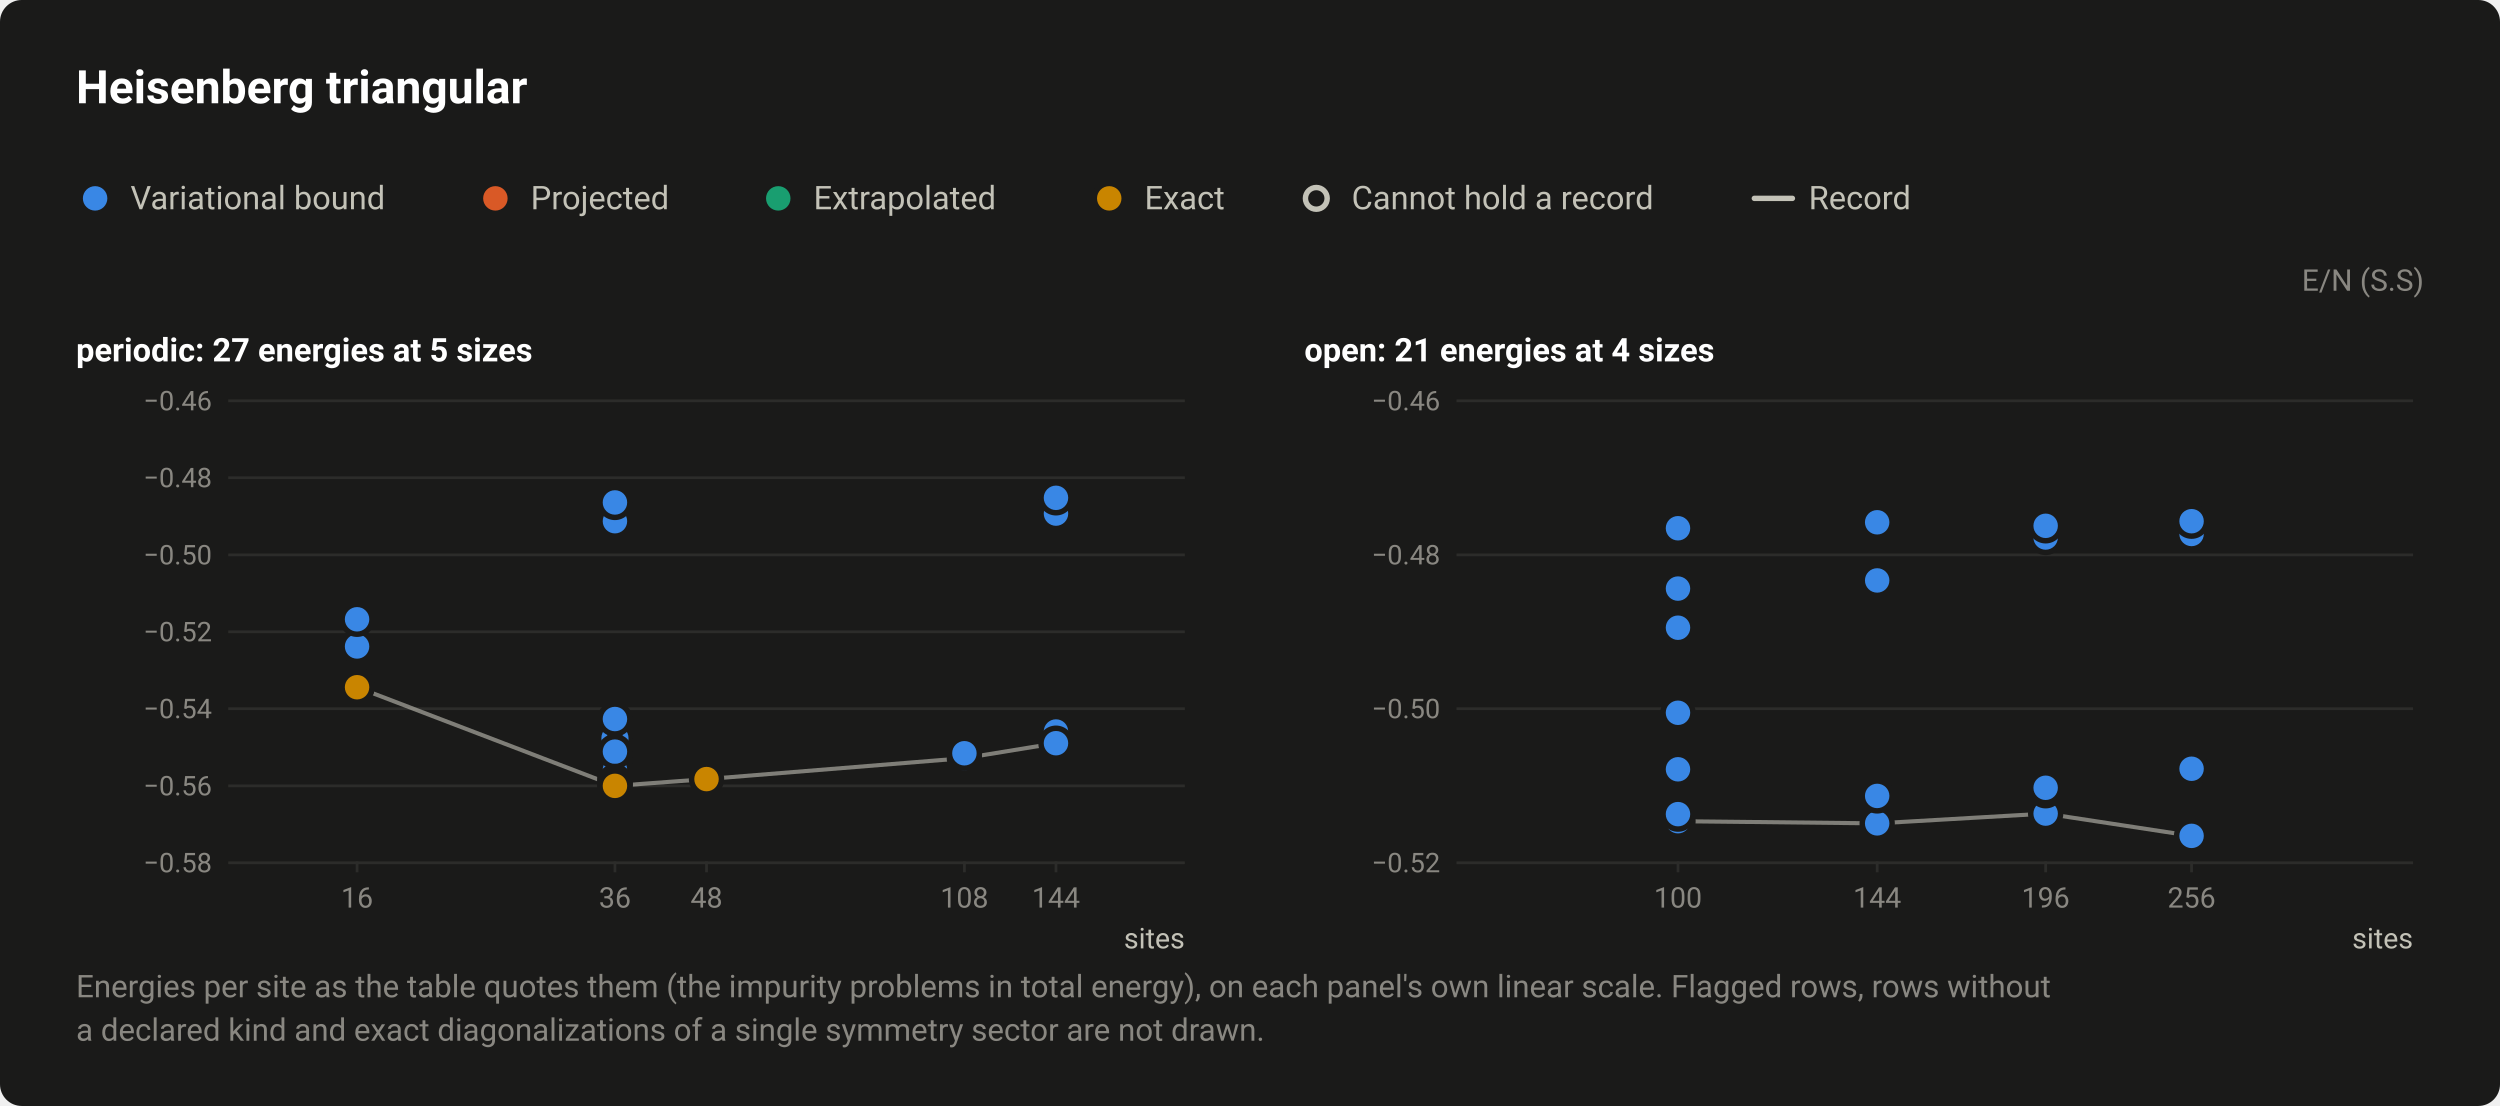
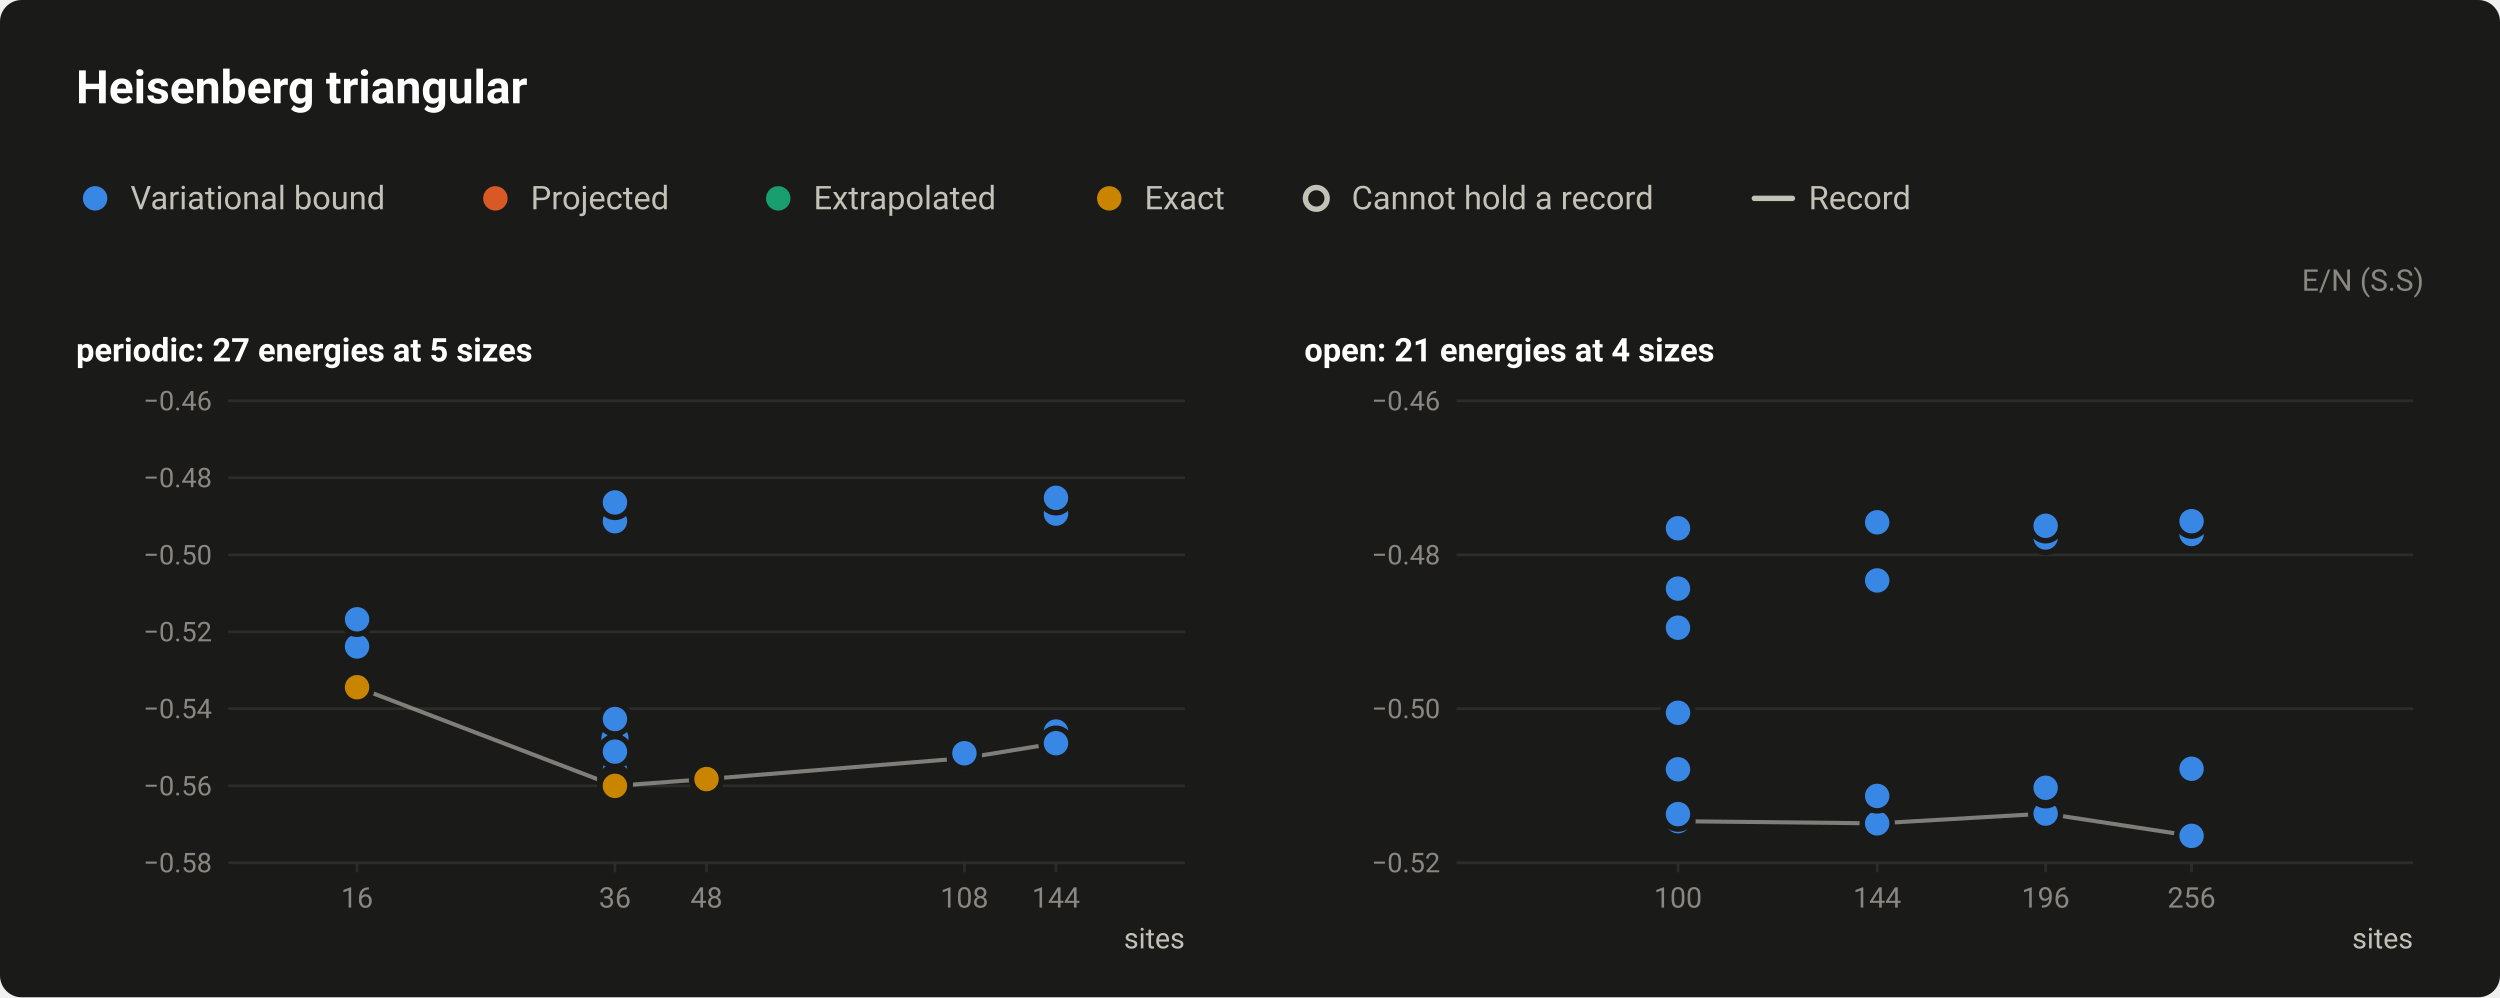
- <svg xmlns="http://www.w3.org/2000/svg" width="920" height="407" viewBox="0 0 920 407" role="img" aria-labelledby="title desc">
+ <svg xmlns="http://www.w3.org/2000/svg" width="920" height="367" viewBox="0 0 920 367" role="img" aria-labelledby="title desc">
  <style>text{font-family:system-ui,-apple-system,"Segoe UI",Roboto,"Helvetica Neue",Arial,sans-serif}</style>
-   <rect width="920" height="407" rx="8" fill="#1a1a19" />
+   <rect width="920" height="367" rx="8" fill="#1a1a19" />
  <text x="28" y="38" font-size="17" fill="#ffffff" font-weight="600">Heisenberg triangular</text>
  <circle cx="35" cy="73" r="6.5" fill="#1a1a19" />
  <circle cx="35" cy="73" r="4.5" fill="#3987e5" />
  <text x="48" y="77" font-size="12" fill="#c3c2b7">Variational bound</text>
  <circle cx="182.3" cy="73" r="6.5" fill="#1a1a19" />
  <circle cx="182.3" cy="73" r="4.5" fill="#d95926" />
  <text x="195.3" y="77" font-size="12" fill="#c3c2b7">Projected</text>
  <circle cx="286.4" cy="73" r="6.5" fill="#1a1a19" />
  <circle cx="286.4" cy="73" r="4.5" fill="#199e70" />
  <text x="299.4" y="77" font-size="12" fill="#c3c2b7">Extrapolated</text>
  <circle cx="408.2" cy="73" r="6.5" fill="#1a1a19" />
  <circle cx="408.2" cy="73" r="4.5" fill="#c98500" />
  <text x="421.2" y="77" font-size="12" fill="#c3c2b7">Exact</text>
  <circle cx="484.4" cy="73" r="6.5" fill="#1a1a19" />
  <circle cx="484.4" cy="73" r="4" fill="#1a1a19" stroke="#c3c2b7" stroke-width="2" />
  <text x="497.4" y="77" font-size="12" fill="#c3c2b7">Cannot hold a record</text>
  <path d="M645.6 73H659.6" stroke="#c3c2b7" stroke-width="2" stroke-linecap="round" />
  <text x="665.6" y="77" font-size="12" fill="#c3c2b7">Record</text>
  <text x="892" y="107" font-size="11" fill="#898781" text-anchor="end">E/N (S.S)</text>
  <text x="28" y="133" font-size="12" fill="#ffffff" font-weight="600">periodic: 27 energies at 5 sizes</text>
  <path d="M84 317.5H436" stroke="#2c2c2a" stroke-width="1" />
  <text x="78" y="321" font-size="10" fill="#898781" text-anchor="end" style="font-variant-numeric:tabular-nums">−0.58</text>
  <path d="M84 289.2H436" stroke="#2c2c2a" stroke-width="1" />
  <text x="78" y="292.7" font-size="10" fill="#898781" text-anchor="end" style="font-variant-numeric:tabular-nums">−0.56</text>
  <path d="M84 260.8H436" stroke="#2c2c2a" stroke-width="1" />
  <text x="78" y="264.3" font-size="10" fill="#898781" text-anchor="end" style="font-variant-numeric:tabular-nums">−0.54</text>
  <path d="M84 232.5H436" stroke="#2c2c2a" stroke-width="1" />
  <text x="78" y="236" font-size="10" fill="#898781" text-anchor="end" style="font-variant-numeric:tabular-nums">−0.52</text>
  <path d="M84 204.2H436" stroke="#2c2c2a" stroke-width="1" />
  <text x="78" y="207.7" font-size="10" fill="#898781" text-anchor="end" style="font-variant-numeric:tabular-nums">−0.50</text>
  <path d="M84 175.8H436" stroke="#2c2c2a" stroke-width="1" />
  <text x="78" y="179.3" font-size="10" fill="#898781" text-anchor="end" style="font-variant-numeric:tabular-nums">−0.48</text>
  <path d="M84 147.5H436" stroke="#2c2c2a" stroke-width="1" />
  <text x="78" y="151" font-size="10" fill="#898781" text-anchor="end" style="font-variant-numeric:tabular-nums">−0.46</text>
  <path d="M131.4 317v4" stroke="#2c2c2a" stroke-width="1" />
  <text x="131.4" y="334" font-size="10.5" fill="#898781" text-anchor="middle" style="font-variant-numeric:tabular-nums">16</text>
  <path d="M226.3 317v4" stroke="#2c2c2a" stroke-width="1" />
  <text x="226.3" y="334" font-size="10.5" fill="#898781" text-anchor="middle" style="font-variant-numeric:tabular-nums">36</text>
  <path d="M260 317v4" stroke="#2c2c2a" stroke-width="1" />
  <text x="260" y="334" font-size="10.5" fill="#898781" text-anchor="middle" style="font-variant-numeric:tabular-nums">48</text>
  <path d="M354.9 317v4" stroke="#2c2c2a" stroke-width="1" />
  <text x="354.9" y="334" font-size="10.5" fill="#898781" text-anchor="middle" style="font-variant-numeric:tabular-nums">108</text>
  <path d="M388.6 317v4" stroke="#2c2c2a" stroke-width="1" />
  <text x="388.6" y="334" font-size="10.5" fill="#898781" text-anchor="middle" style="font-variant-numeric:tabular-nums">144</text>
  <text x="436" y="349" font-size="10.5" fill="#c3c2b7" text-anchor="end">sites</text>
  <path d="M131.4 252.9L226.3 289.2L260 286.7L354.9 279L388.6 273.5" fill="none" stroke="#c3c2b7" stroke-width="1.5" stroke-linejoin="round" opacity="0.6" />
  <a class="pt" href="/instances/#r-Heisenberg_triangular_36_P-9d3dfab3">
    <circle cx="226.3" cy="287.6" r="6.5" fill="#1a1a19" />
    <circle cx="226.3" cy="287.6" r="4" fill="#1a1a19" stroke="#3987e5" stroke-width="2" />
  </a>
  <a class="pt" href="/instances/#r-Heisenberg_triangular_36_P-ed92a199">
    <circle cx="226.3" cy="278.8" r="6.5" fill="#1a1a19" />
    <circle cx="226.3" cy="278.8" r="4" fill="#1a1a19" stroke="#3987e5" stroke-width="2" />
  </a>
  <a class="pt" href="/instances/#r-Heisenberg_triangular_36_P-88e89a62">
    <circle cx="226.3" cy="281.9" r="6.5" fill="#1a1a19" />
    <circle cx="226.3" cy="281.9" r="4" fill="#1a1a19" stroke="#3987e5" stroke-width="2" />
  </a>
  <a class="pt" href="/instances/#r-Heisenberg_triangular_36_P-a9dbbd7a">
    <circle cx="226.3" cy="280.5" r="6.5" fill="#1a1a19" />
    <circle cx="226.3" cy="280.5" r="4" fill="#1a1a19" stroke="#3987e5" stroke-width="2" />
  </a>
  <a class="pt" href="/instances/#r-Heisenberg_triangular_36_P-ee64c6d6">
    <circle cx="226.3" cy="271.7" r="6.5" fill="#1a1a19" />
    <circle cx="226.3" cy="271.7" r="4" fill="#1a1a19" stroke="#3987e5" stroke-width="2" />
  </a>
  <a class="pt" href="/instances/#r-Heisenberg_triangular_16_P-aaa25b75">
    <circle cx="131.4" cy="251.9" r="6.5" fill="#1a1a19" />
    <circle cx="131.4" cy="251.9" r="4.5" fill="#3987e5" />
  </a>
  <a class="pt" href="/instances/#r-Heisenberg_triangular_16_P-c749a387">
    <circle cx="131.4" cy="252.9" r="6.5" fill="#1a1a19" />
    <circle cx="131.4" cy="252.9" r="4.5" fill="#3987e5" />
  </a>
  <a class="pt" href="/instances/#r-Heisenberg_triangular_16_P-da107b7b">
    <circle cx="131.4" cy="237.9" r="6.5" fill="#1a1a19" />
    <circle cx="131.4" cy="237.9" r="4.5" fill="#3987e5" />
  </a>
  <a class="pt" href="/instances/#r-Heisenberg_triangular_16_P-f7930bb2">
    <circle cx="131.4" cy="227.9" r="6.5" fill="#1a1a19" />
    <circle cx="131.4" cy="227.9" r="4.5" fill="#3987e5" />
  </a>
  <a class="pt" href="/instances/#r-Heisenberg_triangular_36_P-dd8c393a">
    <circle cx="226.3" cy="286" r="6.5" fill="#1a1a19" />
    <circle cx="226.3" cy="286" r="4.5" fill="#3987e5" />
  </a>
  <a class="pt" href="/instances/#r-Heisenberg_triangular_36_P-304f7e29">
    <circle cx="226.3" cy="191.8" r="6.5" fill="#1a1a19" />
    <circle cx="226.3" cy="191.8" r="4.5" fill="#3987e5" />
  </a>
  <a class="pt" href="/instances/#r-Heisenberg_triangular_36_P-18a0118e">
    <circle cx="226.3" cy="184.9" r="6.5" fill="#1a1a19" />
    <circle cx="226.3" cy="184.9" r="4.5" fill="#3987e5" />
  </a>
  <a class="pt" href="/instances/#r-Heisenberg_triangular_36_P-88a6f74f">
    <circle cx="226.3" cy="289.1" r="6.5" fill="#1a1a19" />
    <circle cx="226.3" cy="289.1" r="4.5" fill="#3987e5" />
  </a>
  <a class="pt" href="/instances/#r-Heisenberg_triangular_36_P-8c390086">
    <circle cx="226.3" cy="288.8" r="6.5" fill="#1a1a19" />
    <circle cx="226.3" cy="288.8" r="4.5" fill="#3987e5" />
  </a>
  <a class="pt" href="/instances/#r-Heisenberg_triangular_36_P-3ae3c49e">
    <circle cx="226.3" cy="283.3" r="6.5" fill="#1a1a19" />
    <circle cx="226.3" cy="283.3" r="4.5" fill="#3987e5" />
  </a>
  <a class="pt" href="/instances/#r-Heisenberg_triangular_36_P-7b8a0bef">
    <circle cx="226.3" cy="264.6" r="6.5" fill="#1a1a19" />
    <circle cx="226.3" cy="264.6" r="4.5" fill="#3987e5" />
  </a>
  <a class="pt" href="/instances/#r-Heisenberg_triangular_36_P-c2d2f352">
    <circle cx="226.3" cy="276.6" r="6.5" fill="#1a1a19" />
    <circle cx="226.3" cy="276.6" r="4.5" fill="#3987e5" />
  </a>
  <a class="pt" href="/instances/#r-Heisenberg_triangular_36_P-290e4e0f">
    <circle cx="226.3" cy="287.6" r="6.5" fill="#1a1a19" />
    <circle cx="226.3" cy="287.6" r="4.5" fill="#3987e5" />
  </a>
  <a class="pt" href="/instances/#r-Heisenberg_triangular_108_P-9fe37b1f">
    <circle cx="354.9" cy="279" r="6.5" fill="#1a1a19" />
    <circle cx="354.9" cy="279" r="4.5" fill="#3987e5" />
  </a>
  <a class="pt" href="/instances/#r-Heisenberg_triangular_108_P-f12cb5c5">
    <circle cx="354.9" cy="277.2" r="6.5" fill="#1a1a19" />
    <circle cx="354.9" cy="277.2" r="4.5" fill="#3987e5" />
  </a>
  <a class="pt" href="/instances/#r-Heisenberg_triangular_144_P-db6c352a">
    <circle cx="388.6" cy="269.2" r="6.5" fill="#1a1a19" />
    <circle cx="388.6" cy="269.2" r="4.5" fill="#3987e5" />
  </a>
  <a class="pt" href="/instances/#r-Heisenberg_triangular_144_P-c70e14b1">
    <circle cx="388.6" cy="189" r="6.5" fill="#1a1a19" />
    <circle cx="388.6" cy="189" r="4.5" fill="#3987e5" />
  </a>
  <a class="pt" href="/instances/#r-Heisenberg_triangular_144_P-4b5b03a2">
    <circle cx="388.6" cy="183.2" r="6.5" fill="#1a1a19" />
    <circle cx="388.6" cy="183.2" r="4.5" fill="#3987e5" />
  </a>
  <a class="pt" href="/instances/#r-Heisenberg_triangular_144_P-b7f89757">
    <circle cx="388.6" cy="273.5" r="6.5" fill="#1a1a19" />
    <circle cx="388.6" cy="273.5" r="4.5" fill="#3987e5" />
  </a>
  <a class="pt" href="/instances/#r-Heisenberg_triangular_16_P-48bcb403">
    <circle cx="131.4" cy="252.9" r="6.5" fill="#1a1a19" />
    <circle cx="131.4" cy="252.9" r="4.5" fill="#c98500" />
  </a>
  <a class="pt" href="/instances/#r-Heisenberg_triangular_36_P-8f4dcbae">
    <circle cx="226.3" cy="289.2" r="6.5" fill="#1a1a19" />
    <circle cx="226.3" cy="289.2" r="4.5" fill="#c98500" />
  </a>
  <a class="pt" href="/instances/#r-Heisenberg_triangular_48_P-8e832eb0">
    <circle cx="260" cy="286.7" r="6.5" fill="#1a1a19" />
    <circle cx="260" cy="286.7" r="4.5" fill="#c98500" />
  </a>
  <text x="480" y="133" font-size="12" fill="#ffffff" font-weight="600">open: 21 energies at 4 sizes</text>
  <path d="M536 317.5H888" stroke="#2c2c2a" stroke-width="1" />
  <text x="530" y="321" font-size="10" fill="#898781" text-anchor="end" style="font-variant-numeric:tabular-nums">−0.52</text>
  <path d="M536 260.8H888" stroke="#2c2c2a" stroke-width="1" />
  <text x="530" y="264.3" font-size="10" fill="#898781" text-anchor="end" style="font-variant-numeric:tabular-nums">−0.50</text>
  <path d="M536 204.2H888" stroke="#2c2c2a" stroke-width="1" />
  <text x="530" y="207.7" font-size="10" fill="#898781" text-anchor="end" style="font-variant-numeric:tabular-nums">−0.48</text>
  <path d="M536 147.5H888" stroke="#2c2c2a" stroke-width="1" />
  <text x="530" y="151" font-size="10" fill="#898781" text-anchor="end" style="font-variant-numeric:tabular-nums">−0.46</text>
  <path d="M617.5 317v4" stroke="#2c2c2a" stroke-width="1" />
  <text x="617.5" y="334" font-size="10.5" fill="#898781" text-anchor="middle" style="font-variant-numeric:tabular-nums">100</text>
  <path d="M690.8 317v4" stroke="#2c2c2a" stroke-width="1" />
  <text x="690.8" y="334" font-size="10.5" fill="#898781" text-anchor="middle" style="font-variant-numeric:tabular-nums">144</text>
  <path d="M752.8 317v4" stroke="#2c2c2a" stroke-width="1" />
  <text x="752.8" y="334" font-size="10.5" fill="#898781" text-anchor="middle" style="font-variant-numeric:tabular-nums">196</text>
  <path d="M806.5 317v4" stroke="#2c2c2a" stroke-width="1" />
  <text x="806.5" y="334" font-size="10.5" fill="#898781" text-anchor="middle" style="font-variant-numeric:tabular-nums">256</text>
  <text x="888" y="349" font-size="10.5" fill="#c3c2b7" text-anchor="end">sites</text>
  <path d="M617.5 302.2L690.8 303L752.8 299.4L806.5 307.6" fill="none" stroke="#c3c2b7" stroke-width="1.5" stroke-linejoin="round" opacity="0.6" />
  <a class="pt" href="/instances/#r-Heisenberg_triangular_100_O-161ce6e1">
    <circle cx="617.5" cy="262.3" r="6.5" fill="#1a1a19" />
    <circle cx="617.5" cy="262.3" r="4.5" fill="#3987e5" />
  </a>
  <a class="pt" href="/instances/#r-Heisenberg_triangular_100_O-c3573d12">
    <circle cx="617.5" cy="302.2" r="6.5" fill="#1a1a19" />
    <circle cx="617.5" cy="302.2" r="4.5" fill="#3987e5" />
  </a>
  <a class="pt" href="/instances/#r-Heisenberg_triangular_100_O-5c7597f5">
    <circle cx="617.5" cy="231" r="6.5" fill="#1a1a19" />
    <circle cx="617.5" cy="231" r="4.5" fill="#3987e5" />
  </a>
  <a class="pt" href="/instances/#r-Heisenberg_triangular_100_O-600ec84e">
    <circle cx="617.5" cy="283.1" r="6.5" fill="#1a1a19" />
    <circle cx="617.5" cy="283.1" r="4.5" fill="#3987e5" />
  </a>
  <a class="pt" href="/instances/#r-Heisenberg_triangular_100_O-8167e86c">
    <circle cx="617.5" cy="299.6" r="6.5" fill="#1a1a19" />
    <circle cx="617.5" cy="299.6" r="4.5" fill="#3987e5" />
  </a>
  <a class="pt" href="/instances/#r-Heisenberg_triangular_100_O-c3782bf8">
    <circle cx="617.5" cy="216.6" r="6.5" fill="#1a1a19" />
    <circle cx="617.5" cy="216.6" r="4.5" fill="#3987e5" />
  </a>
  <a class="pt" href="/instances/#r-Heisenberg_triangular_100_O-32ef884f">
    <circle cx="617.5" cy="194.4" r="6.5" fill="#1a1a19" />
    <circle cx="617.5" cy="194.4" r="4.5" fill="#3987e5" />
  </a>
  <a class="pt" href="/instances/#r-Heisenberg_triangular_144_O-d893f2d6">
    <circle cx="690.8" cy="294.3" r="6.5" fill="#1a1a19" />
    <circle cx="690.8" cy="294.3" r="4.5" fill="#3987e5" />
  </a>
  <a class="pt" href="/instances/#r-Heisenberg_triangular_144_O-9f0f0369">
    <circle cx="690.8" cy="303" r="6.5" fill="#1a1a19" />
    <circle cx="690.8" cy="303" r="4.5" fill="#3987e5" />
  </a>
  <a class="pt" href="/instances/#r-Heisenberg_triangular_144_O-cd1b984a">
    <circle cx="690.8" cy="292.9" r="6.5" fill="#1a1a19" />
    <circle cx="690.8" cy="292.9" r="4.5" fill="#3987e5" />
  </a>
  <a class="pt" href="/instances/#r-Heisenberg_triangular_144_O-7ffda1c9">
    <circle cx="690.8" cy="213.6" r="6.5" fill="#1a1a19" />
    <circle cx="690.8" cy="213.6" r="4.5" fill="#3987e5" />
  </a>
  <a class="pt" href="/instances/#r-Heisenberg_triangular_144_O-a67bda5c">
    <circle cx="690.8" cy="192.2" r="6.5" fill="#1a1a19" />
    <circle cx="690.8" cy="192.2" r="4.5" fill="#3987e5" />
  </a>
  <a class="pt" href="/instances/#r-Heisenberg_triangular_196_O-341d8c2c">
    <circle cx="752.8" cy="299.4" r="6.5" fill="#1a1a19" />
    <circle cx="752.8" cy="299.4" r="4.5" fill="#3987e5" />
  </a>
  <a class="pt" href="/instances/#r-Heisenberg_triangular_196_O-4622b116">
    <circle cx="752.8" cy="291" r="6.5" fill="#1a1a19" />
    <circle cx="752.8" cy="291" r="4.5" fill="#3987e5" />
  </a>
  <a class="pt" href="/instances/#r-Heisenberg_triangular_196_O-74c55370">
    <circle cx="752.8" cy="289.9" r="6.5" fill="#1a1a19" />
    <circle cx="752.8" cy="289.9" r="4.5" fill="#3987e5" />
  </a>
  <a class="pt" href="/instances/#r-Heisenberg_triangular_196_O-ab70ef48">
    <circle cx="752.8" cy="197.8" r="6.5" fill="#1a1a19" />
    <circle cx="752.8" cy="197.8" r="4.5" fill="#3987e5" />
  </a>
  <a class="pt" href="/instances/#r-Heisenberg_triangular_196_O-a510dd83">
    <circle cx="752.8" cy="193.5" r="6.5" fill="#1a1a19" />
    <circle cx="752.8" cy="193.5" r="4.5" fill="#3987e5" />
  </a>
  <a class="pt" href="/instances/#r-Heisenberg_triangular_256_O-1077b34d">
    <circle cx="806.5" cy="307.6" r="6.5" fill="#1a1a19" />
    <circle cx="806.5" cy="307.6" r="4.5" fill="#3987e5" />
  </a>
  <a class="pt" href="/instances/#r-Heisenberg_triangular_256_O-25297283">
    <circle cx="806.5" cy="282.9" r="6.5" fill="#1a1a19" />
    <circle cx="806.5" cy="282.9" r="4.5" fill="#3987e5" />
  </a>
  <a class="pt" href="/instances/#r-Heisenberg_triangular_256_O-a64153ad">
    <circle cx="806.5" cy="196.5" r="6.5" fill="#1a1a19" />
    <circle cx="806.5" cy="196.5" r="4.5" fill="#3987e5" />
  </a>
  <a class="pt" href="/instances/#r-Heisenberg_triangular_256_O-c26c24af">
    <circle cx="806.5" cy="191.8" r="6.5" fill="#1a1a19" />
    <circle cx="806.5" cy="191.8" r="4.5" fill="#3987e5" />
  </a>
-   <text x="28" y="367" font-size="11.5" fill="#898781">Energies per site as the table quotes them (the impurity problems in total energy), on each panel's own linear scale. Flagged rows, rows without</text>
-   <text x="28" y="383" font-size="11.5" fill="#898781">a declared kind and exact diagonalizations of a single symmetry sector are not drawn.</text>
</svg>
